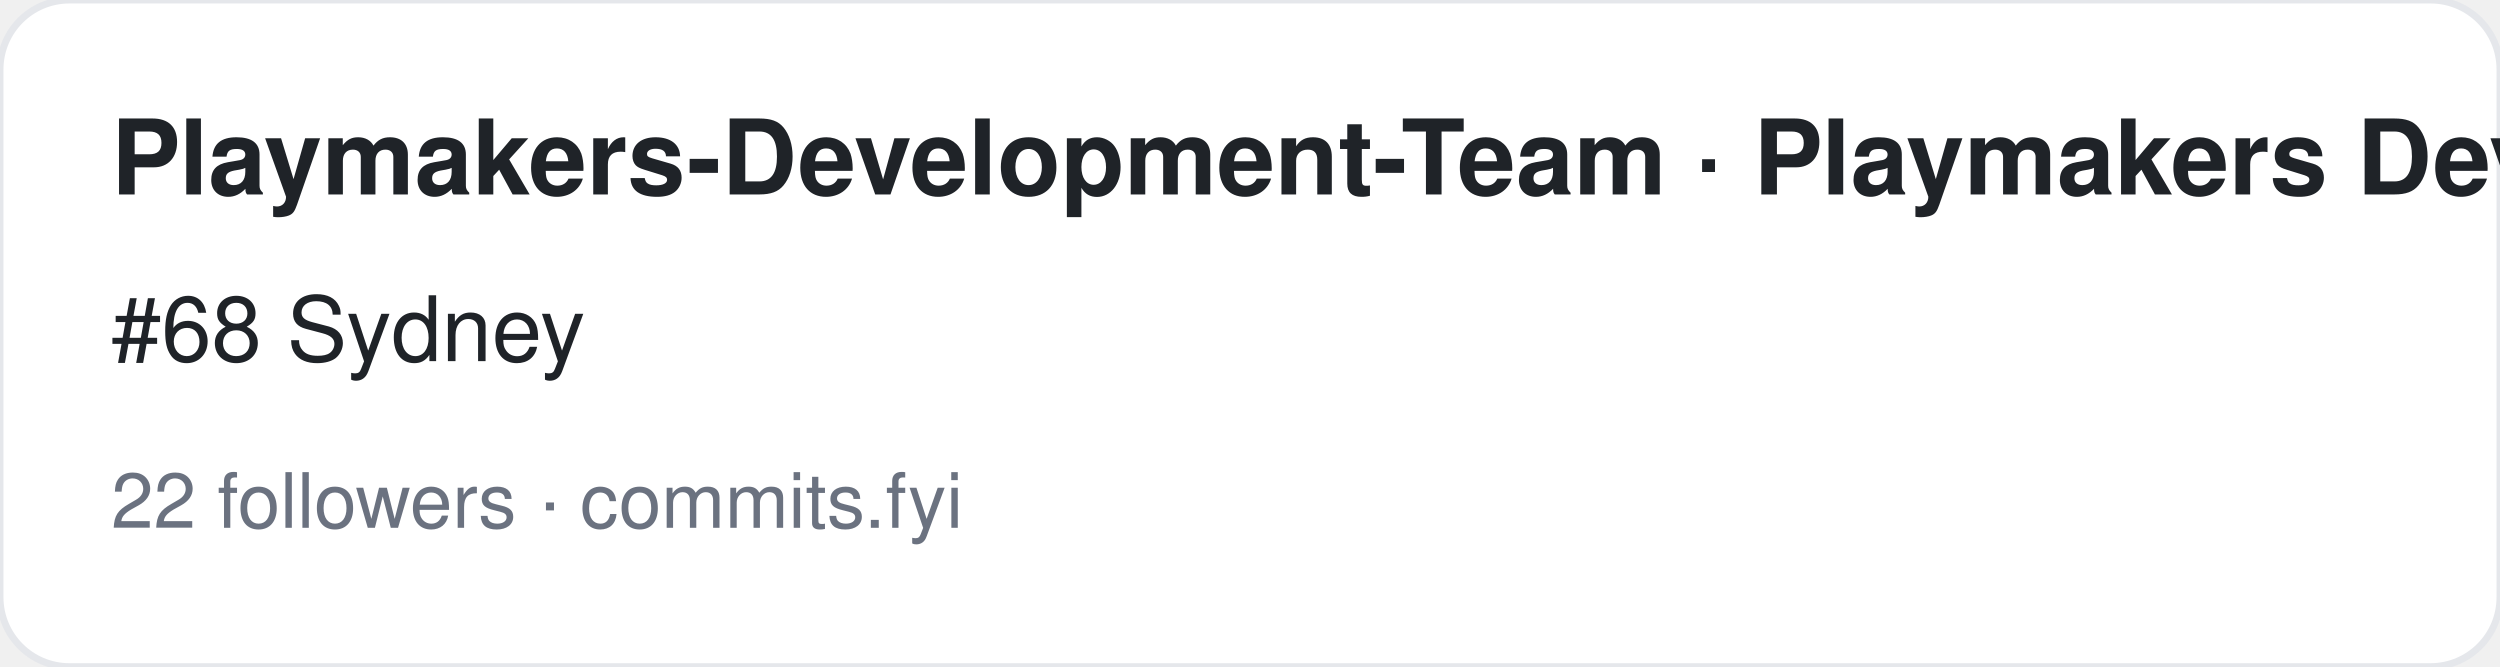
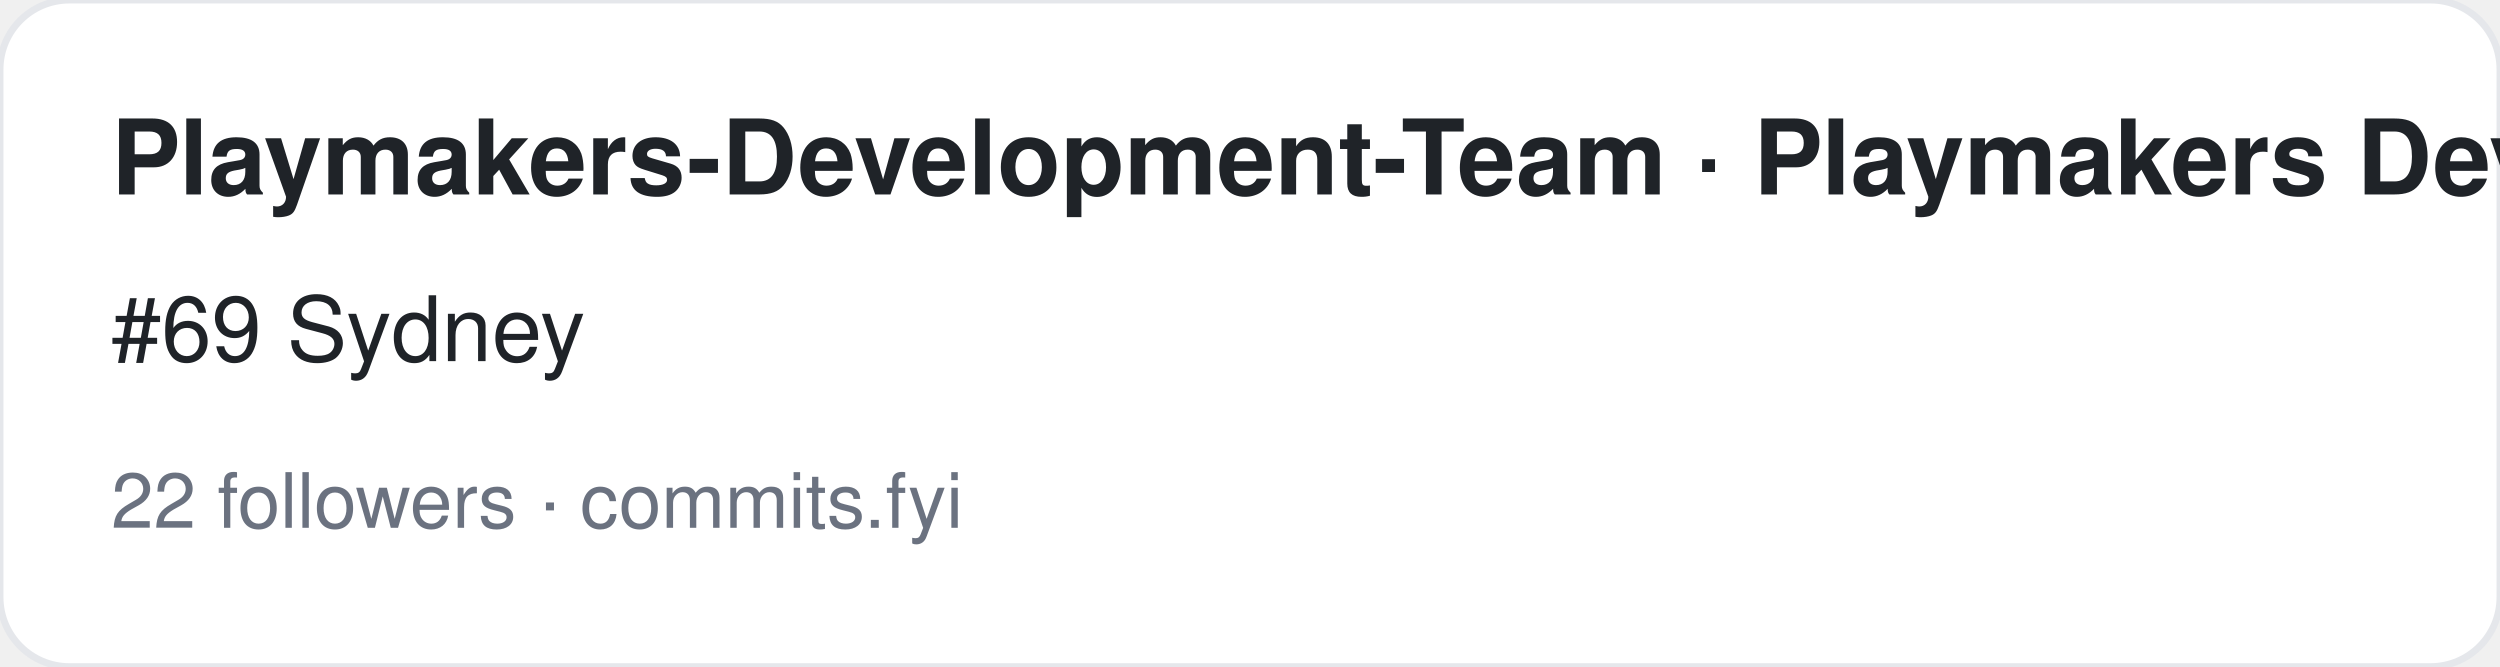
<svg xmlns="http://www.w3.org/2000/svg" width="360" height="96" viewBox="0 0 360 96" font-family="-apple-system,BlinkMacSystemFont,Segoe UI,Helvetica,Arial,sans-serif">
  <rect width="360" height="96" rx="10" fill="#ffffff" stroke="#e5e7eb" />
  <text x="16" y="28" font-size="15" font-weight="700" fill="#1f2328">Playmakers-Development-Team · Playmakers Development Team</text>
-   <text x="16" y="52" font-size="13" fill="#1f2328">#68 Sydney</text>
+   <text x="16" y="52" font-size="13" fill="#1f2328">#69 Sydney</text>
  <text x="16" y="76" font-size="11" fill="#6b7280">22 followers · commits.fyi</text>
</svg>
